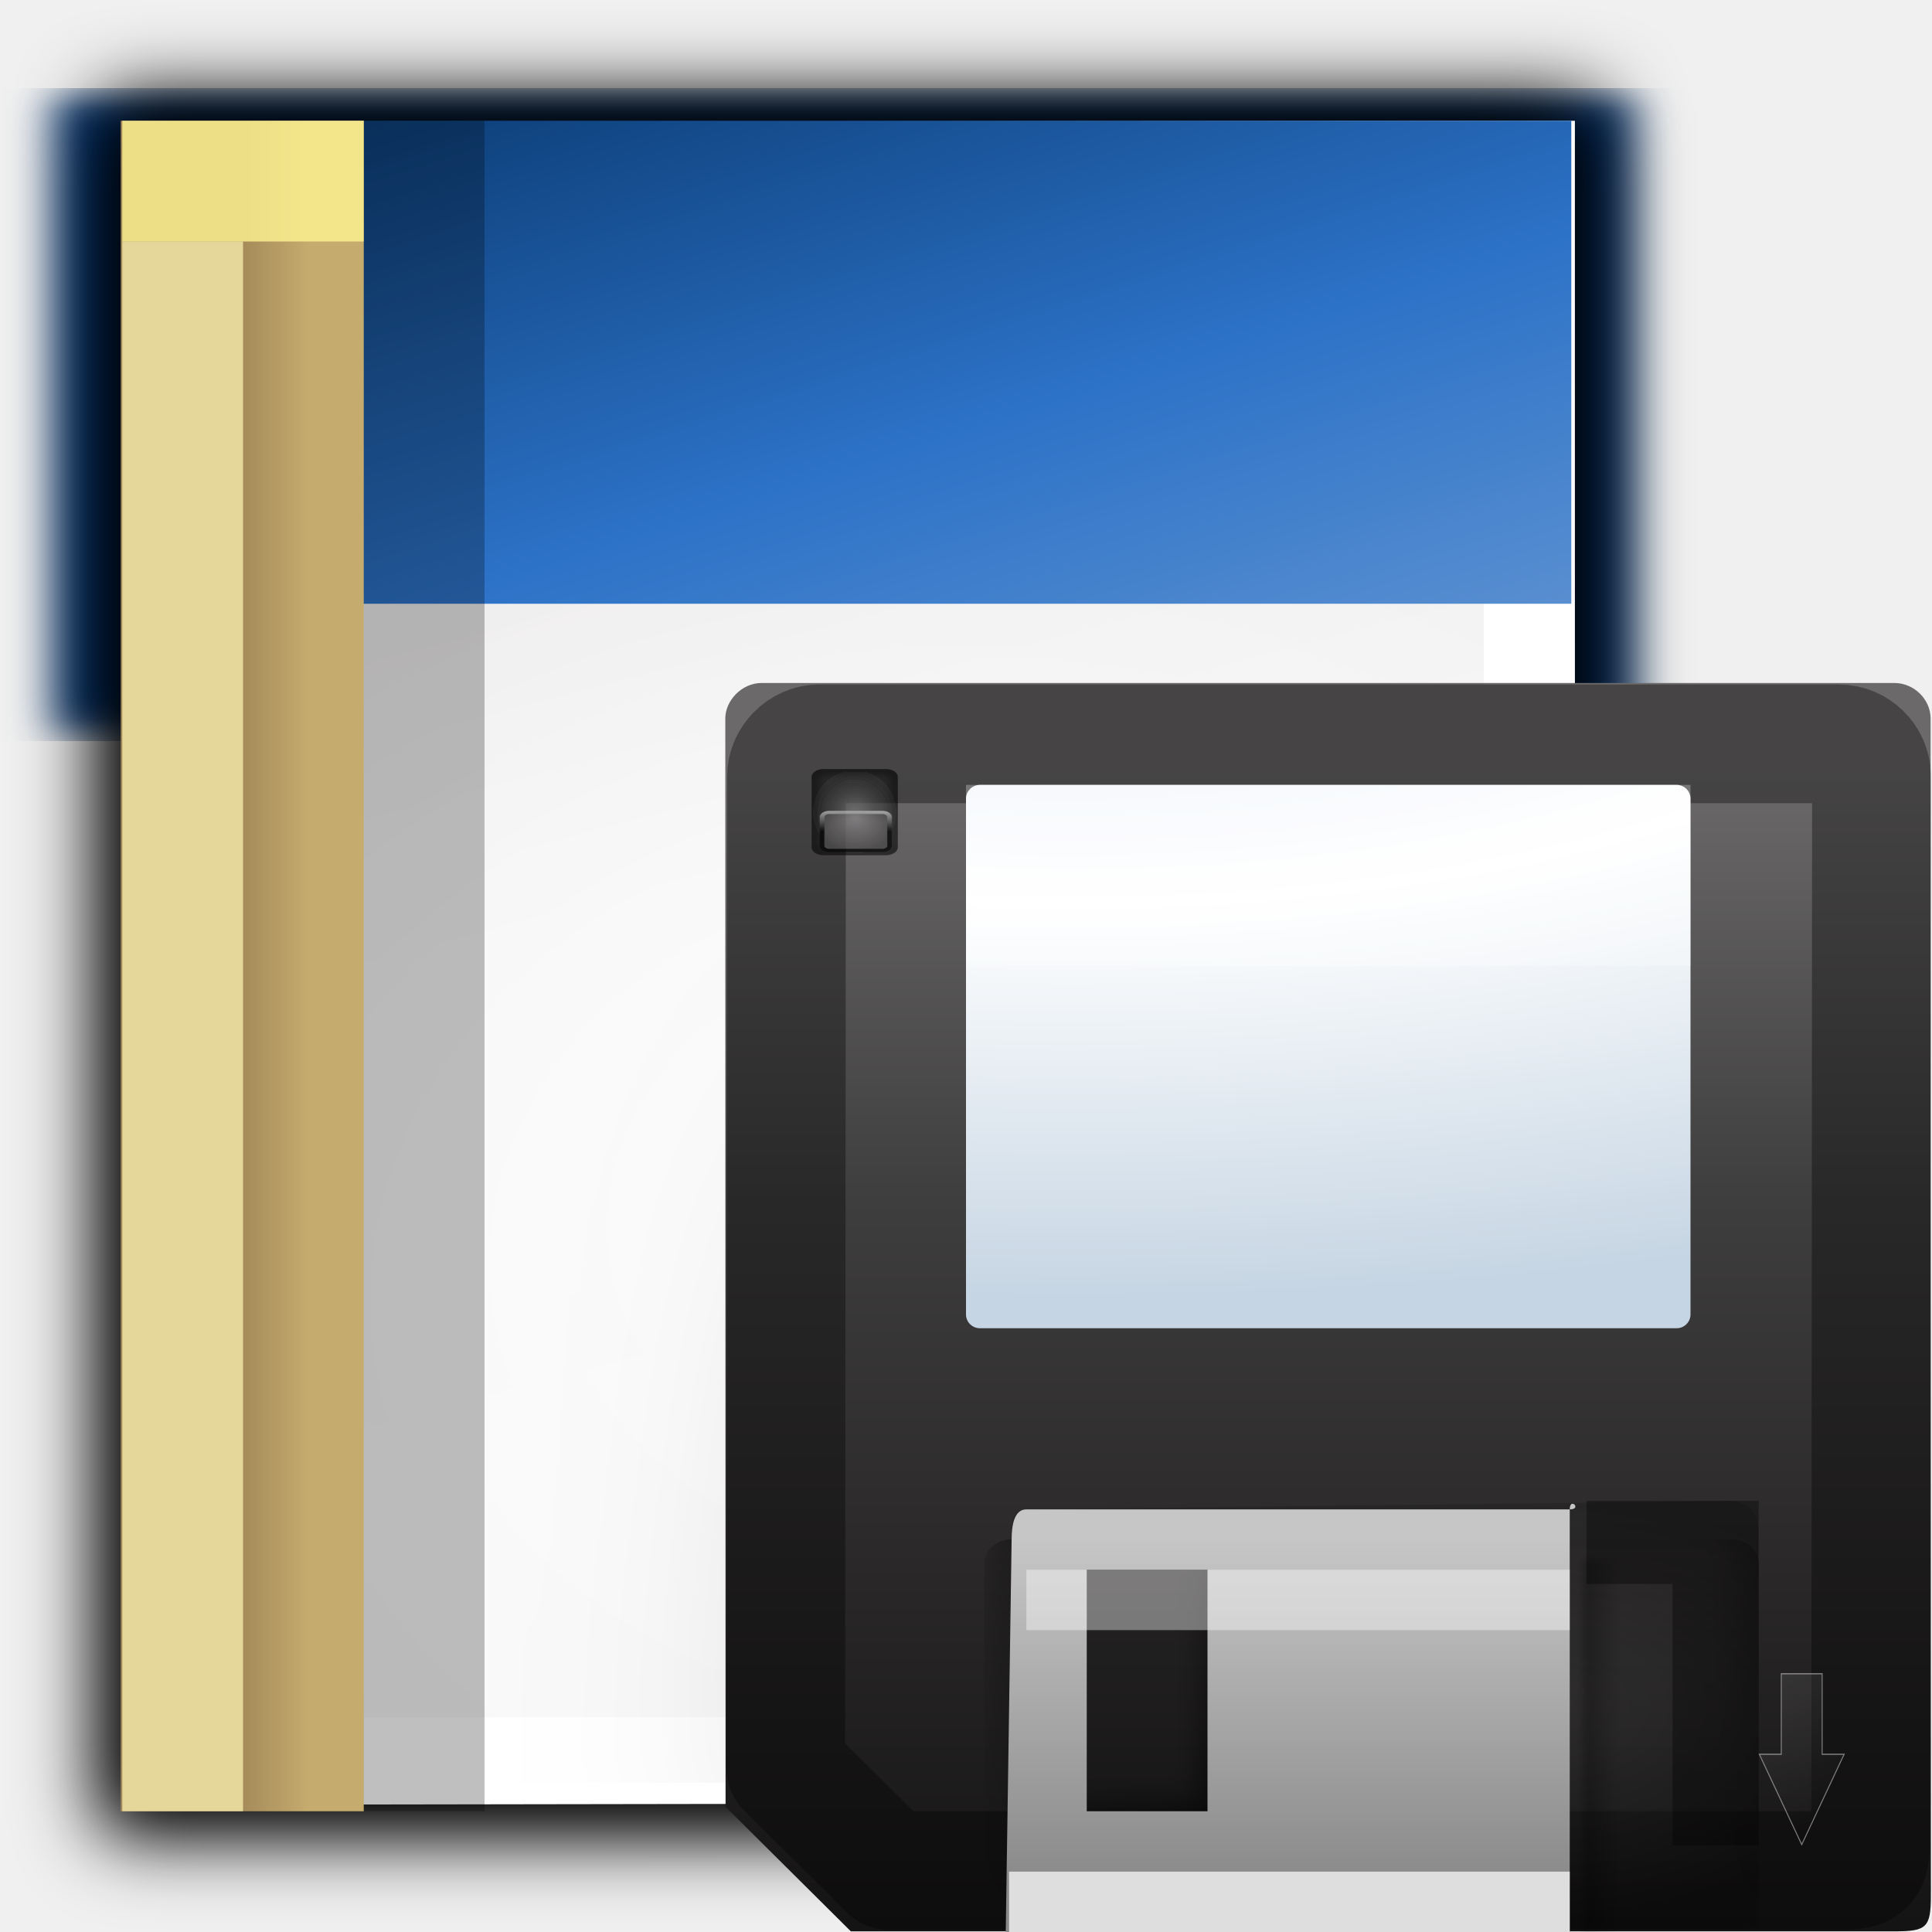
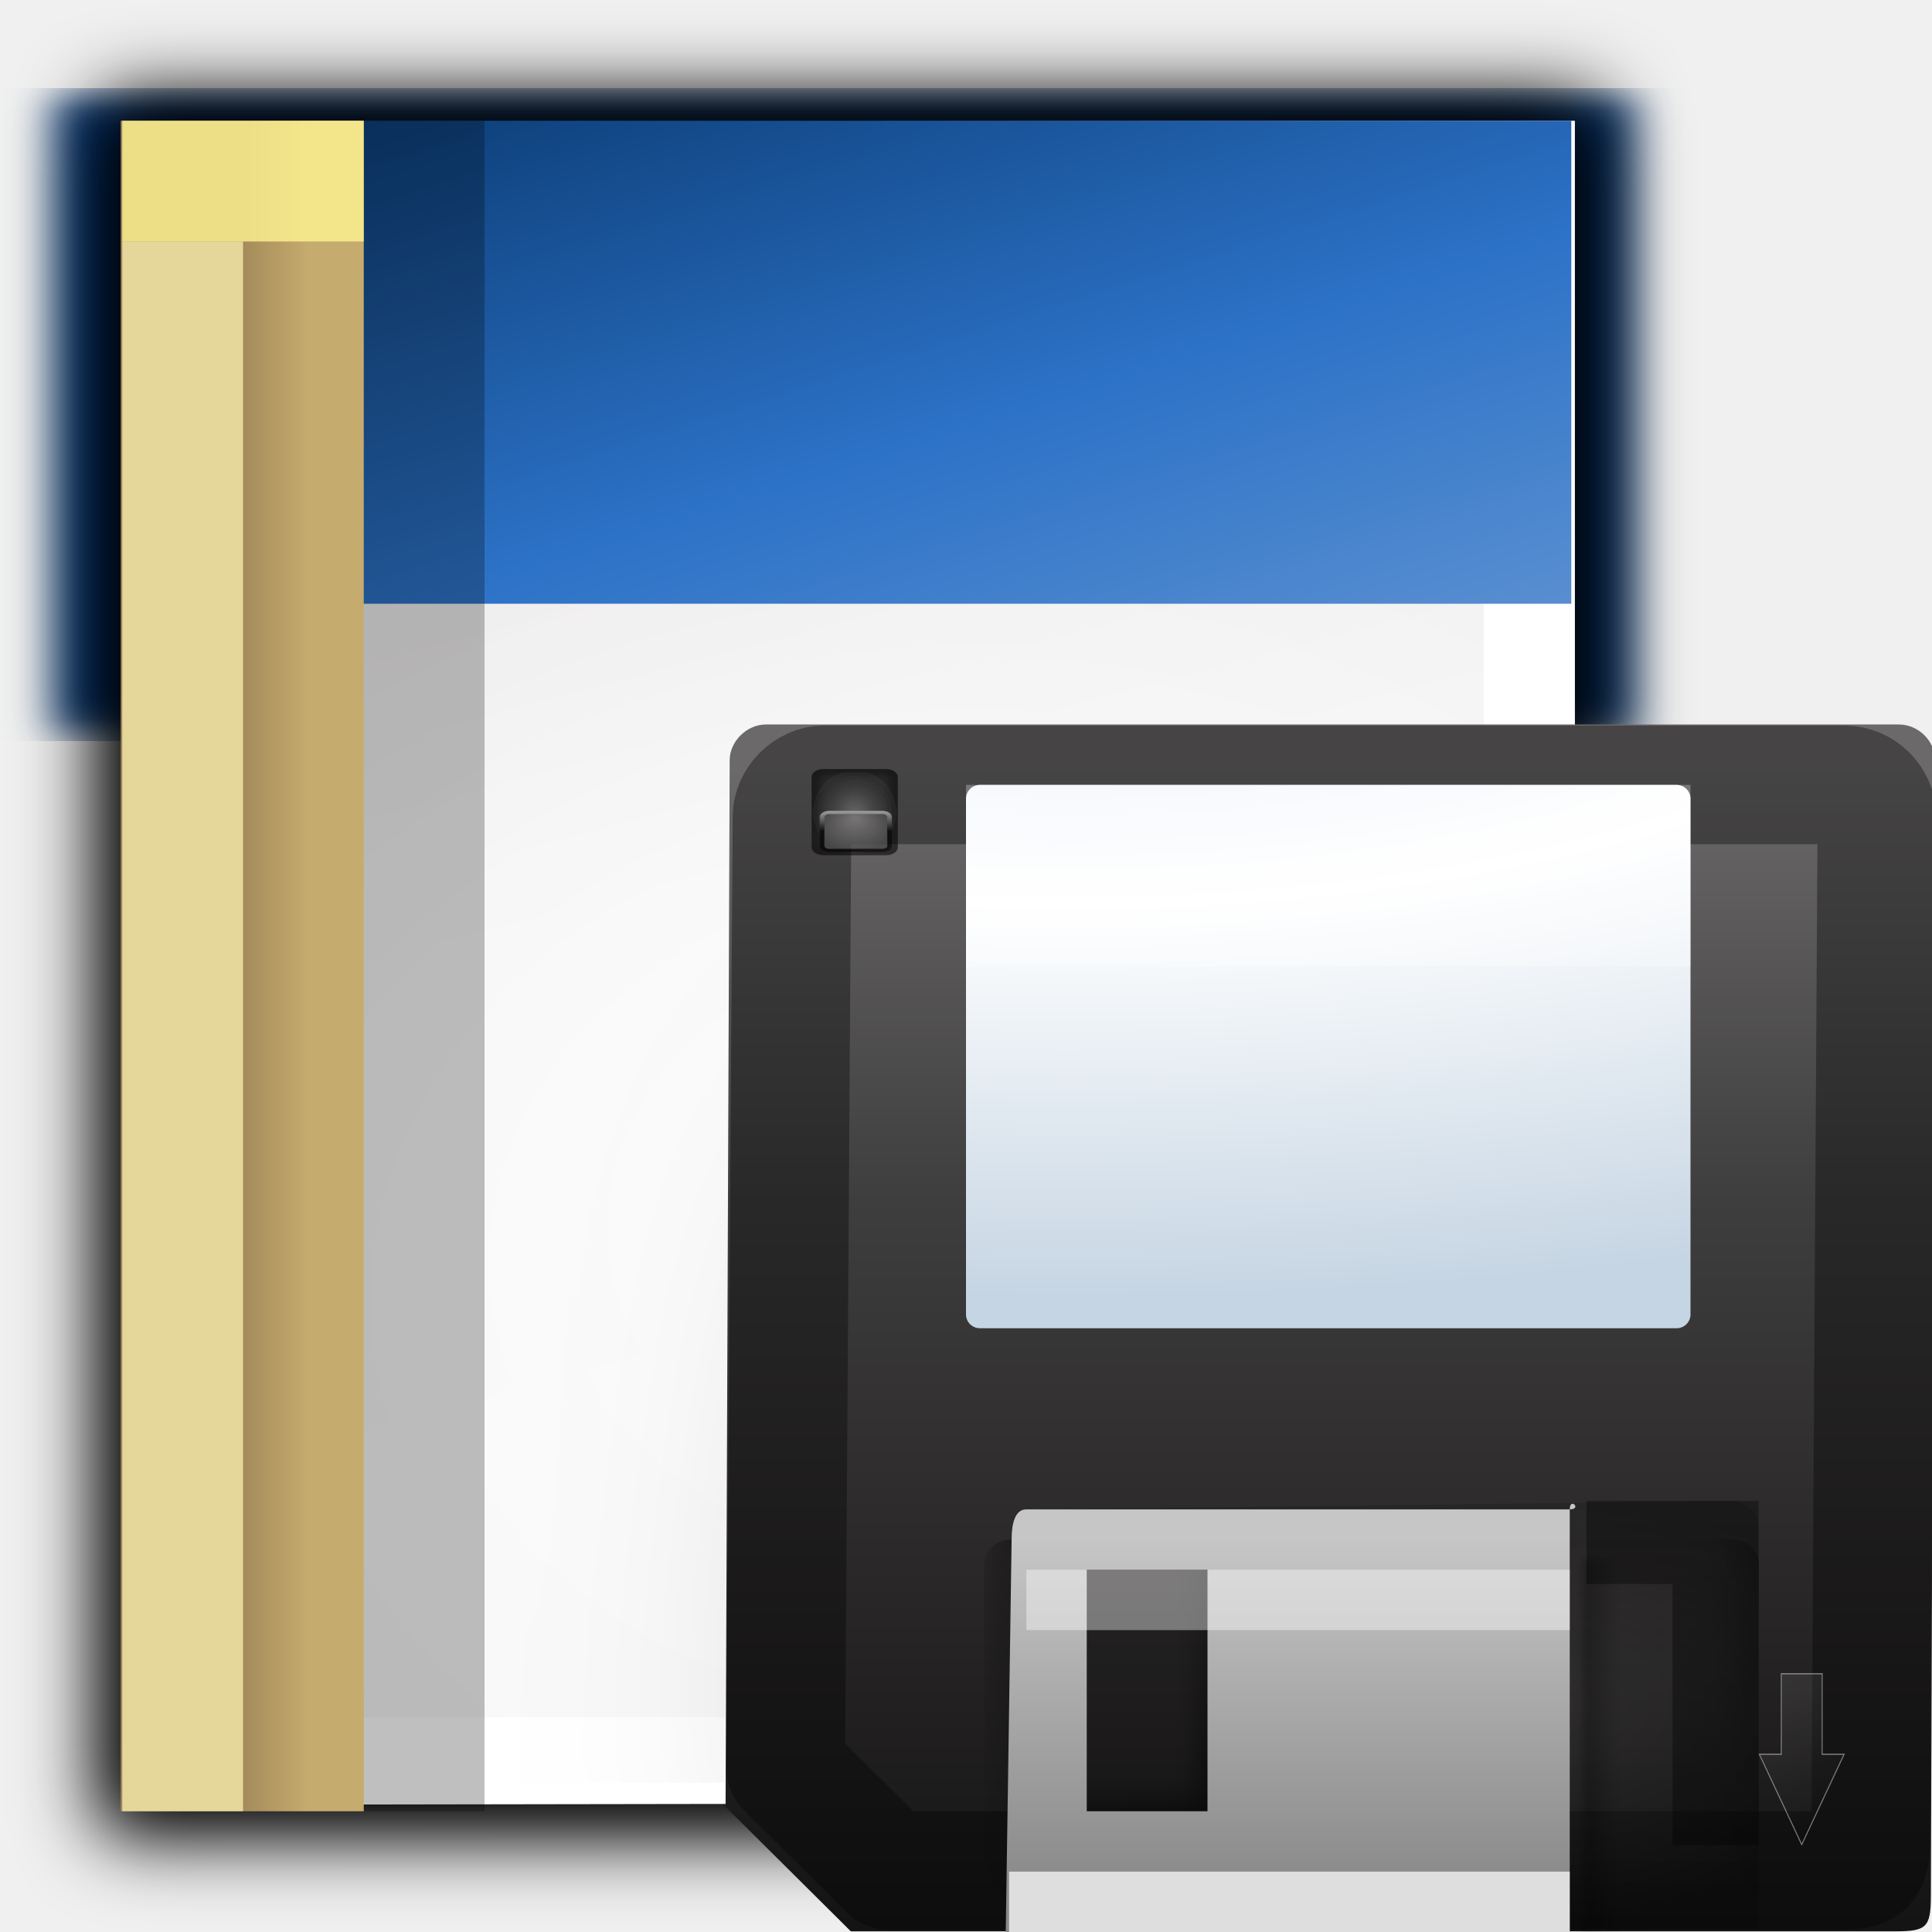
<svg xmlns="http://www.w3.org/2000/svg" xmlns:xlink="http://www.w3.org/1999/xlink" id="svg2" width="128" height="128" version="1.0">
  <defs id="defs5">
    <linearGradient id="linearGradient28132">
      <stop style="stop-color:#000000;stop-opacity:1;" offset="0" id="stop28134" />
      <stop style="stop-color:#000000;stop-opacity:0;" offset="1" id="stop28136" />
    </linearGradient>
    <linearGradient id="linearGradient28077">
      <stop style="stop-color:#7a7a7a;stop-opacity:1;" offset="0" id="stop28079" />
      <stop style="stop-color:#000000;stop-opacity:0.491;" offset="1" id="stop28081" />
    </linearGradient>
    <linearGradient id="linearGradient28069">
      <stop style="stop-color:#868385;stop-opacity:1;" offset="0" id="stop28071" />
      <stop style="stop-color:#4a4949;stop-opacity:1" offset="1" id="stop28073" />
    </linearGradient>
    <linearGradient id="linearGradient28059">
      <stop style="stop-color:#ffffff;stop-opacity:1;" offset="0" id="stop28061" />
      <stop style="stop-color:#000000;stop-opacity:1;" offset="1" id="stop28063" />
    </linearGradient>
    <linearGradient id="linearGradient28049">
      <stop style="stop-color:#000000;stop-opacity:1;" offset="0" id="stop28051" />
      <stop style="stop-color:#000000;stop-opacity:0;" offset="1" id="stop28053" />
    </linearGradient>
    <linearGradient id="linearGradient27983">
      <stop style="stop-color:#000000;stop-opacity:1;" offset="0" id="stop27985" />
      <stop style="stop-color:#000000;stop-opacity:0;" offset="1" id="stop27987" />
    </linearGradient>
    <linearGradient id="linearGradient17395">
      <stop style="stop-color:#ffffff;stop-opacity:1;" offset="0" id="stop17397" />
      <stop style="stop-color:#ffffff;stop-opacity:0.8;" offset="1" id="stop17399" />
    </linearGradient>
    <linearGradient id="linearGradient17383">
      <stop style="stop-color:#202020;stop-opacity:1;" offset="0" id="stop17385" />
      <stop style="stop-color:#202020;stop-opacity:0.764;" offset="1" id="stop17387" />
    </linearGradient>
    <linearGradient id="linearGradient3275">
      <stop style="stop-color:#000000;stop-opacity:1;" offset="0" id="stop3277" />
      <stop style="stop-color:#000000;stop-opacity:0;" offset="1" id="stop3279" />
    </linearGradient>
    <linearGradient id="linearGradient3215">
      <stop style="stop-color:#8a8a8a;stop-opacity:1;" offset="0" id="stop3217" />
      <stop style="stop-color:#c6c6c6;stop-opacity:1;" offset="1" id="stop3219" />
    </linearGradient>
    <linearGradient id="linearGradient3136">
      <stop style="stop-color:#ffffff;stop-opacity:1;" offset="0" id="stop3138" />
      <stop style="stop-color:#ffffff;stop-opacity:0;" offset="1" id="stop3140" />
    </linearGradient>
    <linearGradient id="linearGradient3706">
      <stop style="stop-color:#000000;stop-opacity:1;" offset="0" id="stop3708" />
      <stop style="stop-color:#000000;stop-opacity:0;" offset="1" id="stop3710" />
    </linearGradient>
    <linearGradient id="linearGradient3468">
      <stop style="stop-color:#ffffff;stop-opacity:1;" offset="0" id="stop3470" />
      <stop style="stop-color:#ffffff;stop-opacity:0;" offset="1" id="stop3472" />
    </linearGradient>
    <linearGradient id="linearGradient3111">
      <stop style="stop-color:#ffffff;stop-opacity:1;" offset="0" id="stop3113" />
      <stop id="stop3603" offset="0.5" style="stop-color:#ffffff;stop-opacity:0.698;" />
      <stop style="stop-color:#ffffff;stop-opacity:0;" offset="1" id="stop3115" />
    </linearGradient>
    <linearGradient id="linearGradient3077">
      <stop style="stop-color:#d0ced9;stop-opacity:1;" offset="0" id="stop3079" />
      <stop id="stop3087" offset="0.25" style="stop-color:#ecf1f9;stop-opacity:1;" />
      <stop id="stop3085" offset="0.5" style="stop-color:#ffffff;stop-opacity:1;" />
      <stop style="stop-color:#c6d5e3;stop-opacity:1;" offset="1" id="stop3081" />
    </linearGradient>
    <linearGradient id="linearGradient3317">
      <stop style="stop-color:#000000;stop-opacity:1;" offset="0" id="stop3319" />
      <stop style="stop-color:#000000;stop-opacity:0;" offset="1" id="stop3321" />
    </linearGradient>
    <linearGradient id="linearGradient3174">
      <stop style="stop-color:#141313;stop-opacity:1" offset="0" id="stop3176" />
      <stop id="stop3182" offset="0.335" style="stop-color:#2b292a;stop-opacity:1" />
      <stop style="stop-color:#3f3e3e;stop-opacity:1" offset="0.633" id="stop3214" />
      <stop style="stop-color:#6b696a;stop-opacity:1;" offset="1" id="stop3178" />
    </linearGradient>
    <linearGradient xlink:href="#linearGradient3174" id="linearGradient3250" gradientUnits="userSpaceOnUse" gradientTransform="matrix(2.559979,0,0,2.561833,317.2489,-4847.794)" x1="-97.743" y1="1937.988" x2="-97.743" y2="1895.421" />
    <clipPath clipPathUnits="userSpaceOnUse" id="clipPath3008">
      <rect style="opacity:0.266;fill:none;fill-opacity:1;stroke:#000000;stroke-width:0.4;stroke-linecap:round;stroke-linejoin:round;stroke-miterlimit:4;stroke-dasharray:none;stroke-dashoffset:4.15;stroke-opacity:1" id="rect3010" width="78.124" height="55.396" x="24.681" y="-68.245" rx="1.134" ry="1.134" />
    </clipPath>
    <radialGradient xlink:href="#linearGradient3077" id="radialGradient3083" cx="100.165" cy="37.469" fx="100.165" fy="37.469" r="38" gradientTransform="matrix(4.811083,7.5339956e-7,-3.1417064e-7,1.925715,-441.9037,-88.15465)" gradientUnits="userSpaceOnUse" />
    <clipPath clipPathUnits="userSpaceOnUse" id="clipPath3215">
      <path style="opacity:1;fill:url(#linearGradient3219);fill-opacity:1;stroke:none;stroke-width:0.5;stroke-linecap:round;stroke-linejoin:round;stroke-miterlimit:4;stroke-dasharray:none;stroke-dashoffset:1.088;stroke-opacity:1" d="M 11.375,-167.681 C 8.422,-167.681 8,-167.317 8,-164.338 L 8,-163.556 C 8,-166.536 8.422,-166.869 11.375,-166.869 L 116.625,-166.869 C 119.578,-166.869 120,-166.536 120,-163.556 L 120,-164.338 C 120,-167.317 119.578,-167.681 116.625,-167.681 L 11.375,-167.681 z" id="path3217" />
    </clipPath>
    <linearGradient xlink:href="#linearGradient3317" id="linearGradient3219" gradientUnits="userSpaceOnUse" gradientTransform="matrix(2.559979,0,0,2.58271,317.2489,-5063.043)" x1="-98.926" y1="1892.966" x2="-98.926" y2="1897.033" />
    <filter id="filter3659" x="-0.069" width="1.138" y="-0.12" height="1.241">
      <feGaussianBlur stdDeviation="1.923" id="feGaussianBlur3661" />
    </filter>
    <radialGradient xlink:href="#linearGradient3468" id="radialGradient3704" cx="84" cy="91.983" fx="84" fy="91.983" r="32" gradientTransform="matrix(1,0,0,0.6210279,0,37.87587)" gradientUnits="userSpaceOnUse" />
    <linearGradient xlink:href="#linearGradient3706" id="linearGradient3712" x1="47.609" y1="104.35" x2="47.609" y2="176.35" gradientUnits="userSpaceOnUse" />
    <linearGradient xlink:href="#linearGradient3136" id="linearGradient3142" x1="-37.195" y1="42.336" x2="-12.625" y2="106.798" gradientUnits="userSpaceOnUse" gradientTransform="translate(126.8)" />
    <filter id="filter3192">
      <feGaussianBlur stdDeviation="0.023" id="feGaussianBlur3194" />
    </filter>
    <clipPath clipPathUnits="userSpaceOnUse" id="clipPath3199">
      <path style="fill:#000000;fill-opacity:0.128;stroke:none;stroke-width:0.5;stroke-linecap:round;stroke-linejoin:round;stroke-miterlimit:4;stroke-dasharray:none;stroke-dashoffset:4.15;stroke-opacity:1" d="M 18.19,132.421 C 16.771,132.421 15.627,133.564 15.627,134.983 L 15.627,172.167 L 87.627,172.167 L 87.627,134.983 C 87.627,133.564 86.484,132.421 85.065,132.421 L 18.19,132.421 z" id="path3201" clip-path="none" />
    </clipPath>
    <linearGradient xlink:href="#linearGradient3215" id="linearGradient3221" x1="52" y1="112" x2="52" y2="80" gradientUnits="userSpaceOnUse" gradientTransform="matrix(1,0,0,0.9968924,0,-0.2252278)" />
    <filter id="filter3271" x="-0.124" width="1.248" y="-0.093" height="1.186">
      <feGaussianBlur stdDeviation="1.238" id="feGaussianBlur3273" />
    </filter>
    <linearGradient xlink:href="#linearGradient3275" id="linearGradient3281" x1="68" y1="120" x2="36" y2="84" gradientUnits="userSpaceOnUse" />
    <clipPath clipPathUnits="userSpaceOnUse" id="clipPath25065">
      <path id="path25067" d="M -283.362,66.004 C -284.54,66.004 -285.487,66.952 -285.487,68.129 L -285.487,105.948 L -230.081,105.948 L -230.081,68.129 C -230.081,66.952 -231.029,66.004 -232.206,66.004 L -283.362,66.004 z M -277.144,69.348 L -263.019,69.348 C -262.499,69.348 -262.081,69.765 -262.081,70.285 L -262.081,96.41 C -262.081,96.93 -262.499,97.348 -263.019,97.348 L -277.144,97.348 C -277.663,97.348 -278.081,96.93 -278.081,96.41 L -278.081,70.285 C -278.081,69.765 -277.663,69.348 -277.144,69.348 z" style="opacity:1;fill:url(#linearGradient25069);fill-opacity:1;stroke:none;stroke-width:0.1;stroke-linecap:round;stroke-linejoin:round;stroke-miterlimit:4;stroke-dasharray:none;stroke-dashoffset:4.15;stroke-opacity:1" />
    </clipPath>
    <linearGradient xlink:href="#linearGradient3215" id="linearGradient25069" gradientUnits="userSpaceOnUse" gradientTransform="translate(-318.0812,-14.6525)" x1="52" y1="112" x2="52" y2="80" />
    <linearGradient xlink:href="#linearGradient17383" id="linearGradient25127" gradientUnits="userSpaceOnUse" gradientTransform="matrix(0.1674014,0,0,0.1674014,-177.2343,45.44115)" x1="-303.887" y1="63.209" x2="-188.193" y2="63.209" />
    <linearGradient xlink:href="#linearGradient27983" id="linearGradient27989" x1="86.694" y1="100.832" x2="90.052" y2="100.832" gradientUnits="userSpaceOnUse" gradientTransform="translate(1)" />
    <filter id="filter28003" x="-0.255" width="1.51" y="-0.023" height="1.045">
      <feGaussianBlur stdDeviation="0.357" id="feGaussianBlur28005" />
    </filter>
    <filter id="filter28031" x="-0.147" width="1.293" y="-0.102" height="1.203">
      <feGaussianBlur stdDeviation="0.55" id="feGaussianBlur28033" />
    </filter>
    <clipPath clipPathUnits="userSpaceOnUse" id="clipPath28041">
      <rect style="opacity:0.184;fill:#000000;fill-opacity:1;stroke:none;stroke-width:0.1;stroke-linecap:round;stroke-linejoin:round;stroke-miterlimit:4;stroke-dasharray:none;stroke-dashoffset:4.15;stroke-opacity:1" id="rect28043" width="8" height="12" x="12" y="12" rx="1.079" ry="1.079" />
    </clipPath>
    <clipPath clipPathUnits="userSpaceOnUse" id="clipPath28045">
      <rect style="opacity:0.184;fill:#000000;fill-opacity:1;stroke:none;stroke-width:0.1;stroke-linecap:round;stroke-linejoin:round;stroke-miterlimit:4;stroke-dasharray:none;stroke-dashoffset:4.15;stroke-opacity:1" id="rect28047" width="8" height="12" x="12" y="12" rx="1.079" ry="1.079" />
    </clipPath>
    <filter id="filter28101">
      <feGaussianBlur stdDeviation="0.042" id="feGaussianBlur28103" />
    </filter>
    <radialGradient xlink:href="#linearGradient28077" id="radialGradient28110" gradientUnits="userSpaceOnUse" gradientTransform="matrix(1,0,0,1.5,0,-9)" cx="16" cy="18" fx="16" fy="18" r="4" />
    <linearGradient xlink:href="#linearGradient28049" id="linearGradient28112" gradientUnits="userSpaceOnUse" x1="16" y1="1.595" x2="16" y2="18.755" />
    <radialGradient xlink:href="#linearGradient28069" id="radialGradient28114" gradientUnits="userSpaceOnUse" gradientTransform="matrix(1.106288,0,0,1.106288,0.547091,-2.299433)" cx="14" cy="19.7" fx="14" fy="18.836" r="2.15" />
    <linearGradient xlink:href="#linearGradient28059" id="linearGradient28116" gradientUnits="userSpaceOnUse" gradientTransform="matrix(1.106288,0,0,1.106288,0.547091,-2.299433)" x1="11.918" y1="17.561" x2="11.918" y2="20.038" />
    <linearGradient xlink:href="#linearGradient28132" id="linearGradient28138" x1="60.25" y1="122.007" x2="60.25" y2="118.5" gradientUnits="userSpaceOnUse" gradientTransform="matrix(1,0,0,1.010354,0,-1.312878)" />
-     <filter style="color-interpolation-filters:sRGB" id="filter16480">
-       <feGaussianBlur stdDeviation="1.484" id="feGaussianBlur16482" />
-     </filter>
-     <filter id="filter4123">
-       <feGaussianBlur stdDeviation="2.028" id="feGaussianBlur4125" />
-     </filter>
-     <filter id="filter3822">
-       <feGaussianBlur stdDeviation="2.715" id="feGaussianBlur3824" />
-     </filter>
-     <linearGradient xlink:href="#linearGradient4518-3" id="linearGradient4524-4" x1="47.236" y1="22.15" x2="72" y2="116.401" gradientUnits="userSpaceOnUse" gradientTransform="matrix(0.9417302,0,0,0.9414868,3.516276,3.145731)" />
    <linearGradient id="linearGradient4518-3">
      <stop style="stop-color:#eeecec;stop-opacity:1" offset="0" id="stop4520-1" />
      <stop id="stop5969-4" offset="0.4" style="stop-color:#f4f4f4;stop-opacity:1" />
      <stop style="stop-color:#f6f5f5;stop-opacity:1" offset="1" id="stop4522-9" />
    </linearGradient>
-     <radialGradient xlink:href="#linearGradient3136" id="radialGradient5988-0" cx="68.139" cy="89.42" fx="67.932" fy="72.691" r="47.5" gradientTransform="matrix(1.586072,-0.07936281,0.06485072,1.295377,-41.8723,-14.42546)" gradientUnits="userSpaceOnUse" />
    <clipPath clipPathUnits="userSpaceOnUse" id="clipPath6093-7">
      <path id="path6095-4" d="m 17,8 0.783,110 h 57.5 c 1.675,0 3.119,0.181 4.9,-1.6 8.798,-8.798 21.481,-23.383 28.74,-30.707 2.441,-2.463 2.801,-4.471 2.801,-6.724 L 110,8 Z" style="fill:#ffffff;fill-opacity:1" />
    </clipPath>
-     <filter style="color-interpolation-filters:sRGB" id="filter6171-8" x="-0.479" width="1.957" y="-0.513" height="2.026">
-       <feGaussianBlur stdDeviation="10.141" id="feGaussianBlur6173-8" />
-     </filter>
    <clipPath clipPathUnits="userSpaceOnUse" id="clipPath1292">
      <path id="path1290" d="m 17,8 0.783,110 h 57.5 c 1.675,0 3.119,0.181 4.9,-1.6 8.798,-8.798 21.481,-23.383 28.74,-30.707 2.441,-2.463 2.801,-4.471 2.801,-6.724 L 110,8 Z" style="fill:#ffffff;fill-opacity:1" />
    </clipPath>
-     <filter id="filter3827" x="-0.085" width="1.169" y="-0.105" height="1.21">
-       <feGaussianBlur stdDeviation="2.173" id="feGaussianBlur3829" />
-     </filter>
-     <linearGradient xlink:href="#linearGradient3897-7" id="linearGradient3895-3" gradientUnits="userSpaceOnUse" gradientTransform="matrix(1.334471,0,0,1.36405,-37.23865,-42.99825)" x1="82.157" y1="90.382" x2="94.221" y2="102.184" />
    <linearGradient id="linearGradient3897-7">
      <stop style="stop-color:#fcfcfc;stop-opacity:1" offset="0" id="stop3899-4" />
      <stop id="stop3901-5" offset="0.523" style="stop-color:#f8f8f8;stop-opacity:1" />
      <stop style="stop-color:#f0efef;stop-opacity:1;" offset="0.723" id="stop3903-2" />
      <stop style="stop-color:#e3e1e1;stop-opacity:1;" offset="0.89" id="stop3905-5" />
      <stop style="stop-color:#cecbcb;stop-opacity:1" offset="1" id="stop3907-4" />
    </linearGradient>
-     <radialGradient xlink:href="#linearGradient3136" id="radialGradient3919-5" cx="90.75" cy="110.253" fx="90.75" fy="110.253" r="18.75" gradientTransform="matrix(1.306735,0,0,1.306735,-27.83617,-33.81844)" gradientUnits="userSpaceOnUse" />
    <clipPath clipPathUnits="userSpaceOnUse" id="clipPath3889-6">
      <path id="path3891-5" d="m 112,82.503 c 0,4.465 -2.797,6.41 -5.28,8.094 -5.109,3.465 -14.939,3.325 -20.72,3.406 -0.081,5.781 0.166,15.505 -3.299,20.613 -1.684,2.482 -5.291,5.387 -8.201,5.387 2.318,0 4.743,-1.335 7.584,-4.085 9.142,-8.849 17.367,-16.135 25.673,-25.298 C 109.676,88.504 112,86.979 112,82.503 Z" style="fill:url(#linearGradient3893);fill-opacity:1;stroke:none" />
    </clipPath>
-     <filter style="color-interpolation-filters:sRGB" id="filter3909-6">
-       <feGaussianBlur stdDeviation="0.43" id="feGaussianBlur3911-9" />
-     </filter>
-     <linearGradient xlink:href="#XMLID_11_" id="linearGradient5371" gradientUnits="userSpaceOnUse" gradientTransform="matrix(0.287967,0,0,0.4799443,-0.5996064,38.07884)" x1="236.897" y1="77.835" x2="201.327" y2="-106.943" />
    <linearGradient gradientTransform="matrix(-3.47262,0,0,-3.472625,1191.858,127.9553)" y2="2.35" x2="141.018" y1="50" x1="188.668" gradientUnits="userSpaceOnUse" id="XMLID_11_">
      <stop id="stop10725" style="stop-color:#7fa7d9;stop-opacity:1;" offset="0" />
      <stop id="stop10727" style="stop-color:#2c72c7;stop-opacity:1;" offset="0.5" />
      <stop id="stop10729" style="stop-color:#002a59;stop-opacity:1;" offset="1" />
    </linearGradient>
-     <linearGradient y2="30" x2="126" y1="35.962" x1="126" gradientTransform="matrix(-5.8654441e-8,0.9999999,-1.341857,-4.371139e-8,72.25571,-62.0005)" gradientUnits="userSpaceOnUse" id="linearGradient3174-3" xlink:href="#linearGradient6060-8-8" />
    <linearGradient id="linearGradient6060-8-8" gradientUnits="userSpaceOnUse" x1="126" y1="41.999" x2="126" y2="30" gradientTransform="rotate(90,56.00025,-14.00025)">
      <stop offset="0" style="stop-color:#A58B5A" id="stop6064-7-7" />
      <stop offset="0.544" style="stop-color:#C5AB6D" id="stop6066-1-0" />
    </linearGradient>
+     <filter id="e">
+       <feGaussianBlur stdDeviation="1.039" id="feGaussianBlur2886" />
+     </filter>
+     <filter id="f">
+       <feGaussianBlur stdDeviation=".501" id="feGaussianBlur2889" />
+     </filter>
+     <filter id="filter1071">
+       <feGaussianBlur stdDeviation="1.039" id="feGaussianBlur1069" />
+     </filter>
+     <radialGradient id="d" cx="102" cy="112.305" gradientUnits="userSpaceOnUse" r="139.559">
+       <stop offset="0" stop-color="#00537d" id="stop2867" />
+       <stop offset=".015" stop-color="#186389" id="stop2869" />
+       <stop offset=".056" stop-color="#558ca8" id="stop2871" />
+       <stop offset=".096" stop-color="#89afc3" id="stop2873" />
+       <stop offset=".136" stop-color="#b3ccd8" id="stop2875" />
+       <stop offset=".174" stop-color="#d4e2e9" id="stop2877" />
+       <stop offset=".21" stop-color="#ecf2f5" id="stop2879" />
+       <stop offset=".243" stop-color="#fafcfd" id="stop2881" />
+       <stop offset=".272" stop-color="#fff" id="stop2883" />
+     </radialGradient>
+     <radialGradient id="c" cx="102" cy="112.305" gradientTransform="matrix(0.9787234,0,0,0.9818182,1.361705,1.163636)" gradientUnits="userSpaceOnUse" r="139.559">
+       <stop offset="0" stop-color="#535557" id="stop2850" />
+       <stop offset=".114" stop-color="#898a8c" id="stop2852" />
+       <stop offset=".203" stop-color="#ececec" id="stop2854" />
+       <stop offset=".236" stop-color="#fafafa" id="stop2856" />
+       <stop offset=".272" stop-color="#fff" id="stop2858" />
+       <stop offset=".531" stop-color="#fafafa" id="stop2860" />
+       <stop offset=".845" stop-color="#ebecec" id="stop2862" />
+       <stop offset="1" stop-color="#e1e2e3" id="stop2864" />
+     </radialGradient>
+     <clipPath clipPathUnits="userSpaceOnUse" id="clipPath2434-3">
+       <path style="opacity:1;fill:#9c0f56;fill-opacity:1;stroke:none;stroke-width:0.33;stroke-linecap:round;stroke-linejoin:round;stroke-miterlimit:4;stroke-dasharray:none;stroke-dashoffset:0;stroke-opacity:1" d="M 4.233,270.542 H 25.391 v 18.098 l -6.205,6.032 H 4.233 Z" id="path2436-6" />
+     </clipPath>
+     <clipPath clipPathUnits="userSpaceOnUse" id="clipPath13397-3-7">
+       <rect y="28" x="16" height="76" width="96" id="rect13399-5-5" style="opacity:1;fill:#85026c;fill-opacity:1;stroke:none;stroke-width:1.248;stroke-linecap:round;stroke-linejoin:round;stroke-miterlimit:4;stroke-dasharray:none;stroke-dashoffset:0;stroke-opacity:1" />
+     </clipPath>
+     <clipPath clipPathUnits="userSpaceOnUse" id="clipPath1542-6-3">
+       <rect style="opacity:1;fill:#d32f2f;fill-opacity:1;fill-rule:nonzero;stroke:none;stroke-width:0.794;stroke-linecap:round;stroke-linejoin:miter;stroke-miterlimit:4;stroke-dasharray:none;stroke-dashoffset:0;stroke-opacity:1;paint-order:fill markers stroke" id="rect1544-2-5" width="335.06" height="243.399" x="388.303" y="-28.762" rx="0" ry="0" />
+     </clipPath>
+     <filter id="i" height="1.247" width="1.247" x="-0.124" y="-0.124">
+       <feGaussianBlur stdDeviation="1.772" id="feGaussianBlur2898" />
+     </filter>
+     <filter id="h">
+       <feGaussianBlur stdDeviation=".906" id="feGaussianBlur2895" />
+     </filter>
+     <linearGradient id="a" gradientUnits="userSpaceOnUse" x1="85.22" x2="61.336" y1="93.22" y2="69.336">
+       <stop offset="0" id="stop2826" />
+       <stop offset="1" stop-color="#393b38" id="stop2828" />
+     </linearGradient>
+     <filter id="g">
+       <feGaussianBlur stdDeviation=".49" id="feGaussianBlur2892" />
+     </filter>
+     <linearGradient id="b" gradientUnits="userSpaceOnUse" x1="96" x2="88" y1="104" y2="96">
+       <stop offset="0" stop-color="#888a85" id="stop2831" />
+       <stop offset=".007" stop-color="#8c8e89" id="stop2833" />
+       <stop offset=".067" stop-color="#abaca9" id="stop2835" />
+       <stop offset=".135" stop-color="#c5c6c4" id="stop2837" />
+       <stop offset=".211" stop-color="#dbdbda" id="stop2839" />
+       <stop offset=".301" stop-color="#ebebeb" id="stop2841" />
+       <stop offset=".412" stop-color="#f7f7f6" id="stop2843" />
+       <stop offset=".568" stop-color="#fdfdfd" id="stop2845" />
+       <stop offset="1" stop-color="#fff" id="stop2847" />
+     </linearGradient>
+     <filter style="color-interpolation-filters:sRGB" id="filter16480">
+       <feGaussianBlur stdDeviation="1.484" id="feGaussianBlur16482" />
+     </filter>
+     <filter id="filter4123">
+       <feGaussianBlur stdDeviation="2.028" id="feGaussianBlur4125" />
+     </filter>
+     <filter id="filter3822">
+       <feGaussianBlur stdDeviation="2.715" id="feGaussianBlur3824" />
+     </filter>
+     <linearGradient xlink:href="#linearGradient4518-3" id="linearGradient4524-4" x1="47.236" y1="22.15" x2="72" y2="116.401" gradientUnits="userSpaceOnUse" gradientTransform="matrix(0.9417302,0,0,0.9414868,3.516276,3.145731)" />
+     <radialGradient xlink:href="#linearGradient3136" id="radialGradient5988-0" cx="68.139" cy="89.42" fx="67.932" fy="72.691" r="47.5" gradientTransform="matrix(1.586072,-0.07936281,0.06485072,1.295377,-41.8723,-14.42546)" gradientUnits="userSpaceOnUse" />
+     <clipPath clipPathUnits="userSpaceOnUse" id="clipPath6093-7-5">
+       <path id="path6095-4-6" d="m 17,8 0.783,110 h 57.5 c 1.675,0 3.119,0.181 4.9,-1.6 8.798,-8.798 21.481,-23.383 28.74,-30.707 2.441,-2.463 2.801,-4.471 2.801,-6.724 L 110,8 Z" style="fill:#ffffff;fill-opacity:1" />
+     </clipPath>
+     <filter style="color-interpolation-filters:sRGB" id="filter6171-8" x="-0.479" width="1.957" y="-0.513" height="2.026">
+       <feGaussianBlur stdDeviation="10.141" id="feGaussianBlur6173-8" />
+     </filter>
+     <clipPath clipPathUnits="userSpaceOnUse" id="clipPath1020">
+       <path id="path1018" d="m 17,8 0.783,110 h 57.5 c 1.675,0 3.119,0.181 4.9,-1.6 8.798,-8.798 21.481,-23.383 28.74,-30.707 2.441,-2.463 2.801,-4.471 2.801,-6.724 L 110,8 Z" style="fill:#ffffff;fill-opacity:1" />
+     </clipPath>
+     <filter id="filter3827" x="-0.085" width="1.169" y="-0.105" height="1.21">
+       <feGaussianBlur stdDeviation="2.173" id="feGaussianBlur3829" />
+     </filter>
+     <linearGradient xlink:href="#linearGradient3897-7" id="linearGradient3895-3" gradientUnits="userSpaceOnUse" gradientTransform="matrix(1.334471,0,0,1.36405,-37.23865,-42.99825)" x1="82.157" y1="90.382" x2="94.221" y2="102.184" />
+     <radialGradient xlink:href="#linearGradient3136" id="radialGradient3919-5" cx="90.75" cy="110.253" fx="90.75" fy="110.253" r="18.75" gradientTransform="matrix(1.306735,0,0,1.306735,-27.83617,-33.81844)" gradientUnits="userSpaceOnUse" />
+     <clipPath clipPathUnits="userSpaceOnUse" id="clipPath3889-6-0">
+       <path id="path3891-5-9" d="m 112,82.503 c 0,4.465 -2.797,6.41 -5.28,8.094 -5.109,3.465 -14.939,3.325 -20.72,3.406 -0.081,5.781 0.166,15.505 -3.299,20.613 -1.684,2.482 -5.291,5.387 -8.201,5.387 2.318,0 4.743,-1.335 7.584,-4.085 9.142,-8.849 17.367,-16.135 25.673,-25.298 C 109.676,88.504 112,86.979 112,82.503 Z" style="fill:url(#linearGradient3893);fill-opacity:1;stroke:none" />
+     </clipPath>
+     <filter style="color-interpolation-filters:sRGB" id="filter3909-6">
+       <feGaussianBlur stdDeviation="0.43" id="feGaussianBlur3911-9" />
+     </filter>
+     <linearGradient xlink:href="#XMLID_11_" id="linearGradient5371" gradientUnits="userSpaceOnUse" gradientTransform="matrix(0.287967,0,0,0.4799443,-0.5996064,38.07884)" x1="236.897" y1="77.835" x2="201.327" y2="-106.943" />
+     <linearGradient y2="30" x2="126" y1="35.962" x1="126" gradientTransform="matrix(-5.8654441e-8,0.9999999,-1.341857,-4.371139e-8,72.25571,-62.0005)" gradientUnits="userSpaceOnUse" id="linearGradient3174-3" xlink:href="#linearGradient6060-8-8" />
  </defs>
-   <g transform="translate(-7.897713)" id="g1261">
+   <g transform="translate(-7.897713,3.0497714e-6)" id="g1261">
    <rect style="fill:#00316e;fill-opacity:1;stroke:#00316e;stroke-width:8;stroke-miterlimit:4;stroke-dasharray:none;stroke-opacity:1;filter:url(#filter16480)" id="rect11167" width="96.437" height="36" x="15.563" y="9.48" />
    <path style="fill:#ffffff;fill-opacity:0.757;fill-rule:nonzero;stroke:none" d="M 90.352,2.384 V -0.858 Z" id="path2408" />
    <rect y="0" x="0" height="128" width="128" id="rect3854" style="opacity:0.01;fill:#000000;fill-opacity:0.004;stroke:none" />
    <path transform="matrix(0.9417302,0,0,0.9414868,3.516275,3.145729)" id="path5990" d="M 13.333,5.336 V 123.667 L 63.188,123.6 c 2.116,-0.003 4.529,-1.772 7,-4.25 0.712,-0.714 1.441,-1.394 2.156,-2.094 0.416,-0.406 0.832,-0.814 1.25,-1.219 7.774,-7.41 26.983,-25.123 34.219,-33.1 0.421,-0.421 0.812,-0.811 1.156,-1.188 1.464,-1.498 2.762,-2.838 2.994,-5.862 L 112,75.156 111.997,5.336 Z" style="opacity:0.456;fill:#000000;fill-opacity:1;filter:url(#filter4123)" />
    <path id="path3314" d="m 12.969,3.438 c -1.48e-4,0.01 -1.48e-4,0.021 0,0.031 -0.921,0.195 -1.534,0.933 -1.531,1.875 v 118.737 c -1.48e-4,0.01 -1.48e-4,0.021 0,0.031 0.019,1.072 0.803,1.856 1.875,1.875 0.01,1.5e-4 0.021,1.5e-4 0.031,0 h 52.529 c 1.658,0 4.07,0.247 7.156,-1.844 0.096,-0.069 0.181,-0.154 0.25,-0.25 -0.056,0.05 -0.118,0.229 0.062,-0.062 0.055,-0.047 0.107,-0.09 0.188,-0.156 0.22,-0.18 0.517,-0.386 0.781,-0.594 0.264,-0.208 0.493,-0.395 0.656,-0.531 0.041,-0.034 0.078,-0.049 0.125,-0.094 0.024,-0.022 0.045,-0.069 0.094,-0.125 0.024,-0.028 0.075,-0.046 0.125,-0.125 0.012,-0.018 0.013,-0.057 0.031,-0.094 9.793,-9.351 27.457,-28.634 38.5,-39.812 1.711,-1.711 3.781,-3.906 3.781,-8.562 V 5.344 c 1.5e-4,-0.01 1.5e-4,-0.021 0,-0.031 -0.019,-1.072 -0.803,-1.856 -1.875,-1.875 -0.01,-1.484e-4 -0.021,-1.484e-4 -0.031,0 H 13.437 c -0.033,-0.003 -0.061,0.001 -0.094,0 -0.088,-0.004 -0.162,-0.008 -0.25,0 -0.042,-0.002 -0.083,-0.002 -0.125,0 z" style="fill:#000000;fill-opacity:1;filter:url(#filter3822)" transform="matrix(0.9417302,0,0,0.9414868,3.516275,3.145729)" />
    <path id="path34" d="M 16.072,8.077 V 119.576 l 49.708,-0.077 c 1.578,0 3.686,-0.537 6.592,-3.421 8.353,-8.292 30.207,-29.952 37.043,-36.912 2.298,-2.34 2.826,-4.249 2.826,-6.39 L 112.238,8 Z" style="fill:#ffffff;fill-opacity:1" />
    <path id="path3967" d="m 22.331,13.865 c -0.32,0 -0.471,0.221 -0.471,0.471 v 98.041 c 0,0.773 0.64,1.413 1.413,1.412 l 38.775,-0.029 c 0.05,-4e-5 0.763,0.022 1.413,0.029 1.674,-0.038 2.949,-0.71 4.102,-1.5 0.991,-0.274 27.991,-26.656 36.581,-35.308 1.283,-1.292 2.058,-3.717 2.058,-4.609 V 14.335 c 0,-0.304 -0.154,-0.471 -0.471,-0.471 z" style="fill:url(#linearGradient4524-4);fill-opacity:1" />
    <path style="opacity:0.847;fill:url(#radialGradient5988-0);fill-opacity:1" d="m 26.331,17.865 c -0.32,0 -0.471,0.221 -0.471,0.471 l -4,94.041 c -0.033,0.773 0.64,1.408 1.413,1.412 l 43.527,0.264 c 0.05,3e-4 3.083,-0.007 3.733,4e-5 6.16,-4.24 28.876,-26.117 37.3,-34.593 0.619,-0.694 0.431,-0.348 1.369,-1.513 V 14.335 c 0,-0.304 -0.154,-0.471 -0.471,-0.471 z" id="path5980" />
    <path id="path2197" d="" style="fill:#000000" />
-     <path transform="matrix(1.181325,0,0,1.20866,-24.26375,-24.51082)" id="path6153" d="m 116.124,78.972 c 0,4.465 -6.198,3.507 -8.68,5.19 -5.109,3.465 -20.175,2.225 -25.956,2.306 -0.081,5.781 -0.937,19.675 -0.937,25.825 0,2.978 -3.44,11.209 -6.351,11.209 -2.091,1.534 3.488,8.211 6.735,5.32 9.502,-8.461 35.132,-30.023 43.351,-39.263 2.04,-2.294 -3.181,-13.376 -8.162,-10.588 z" style="opacity:0.347;fill:#000000;fill-opacity:1;stroke:none;filter:url(#filter6171-8)" clip-path="url(#clipPath6093-7)" />
-     <path transform="matrix(1.286419,0,0,1.316187,-33.24659,-37.12833)" clip-path="url(#clipPath6093-7)" style="fill:#000000;fill-opacity:1;stroke:none;filter:url(#filter3827)" d="m 113.9,82.503 c 0,4.465 -10.44,5.304 -13.43,5.728 -6.395,0.906 -14.119,-0.157 -19.9,-0.076 -0.505,6.068 0.867,24.054 1.224,26.576 0.418,2.95 -3.884,8.072 -6.794,8.072 -2.091,1.534 3.488,11.211 6.735,8.32 C 91.237,122.662 127.734,100.922 135.953,91.681 137.993,89.387 118.881,79.715 113.9,82.503 Z" id="path6081" />
+     <path transform="matrix(1.181325,0,0,1.20866,-24.26375,-24.51082)" id="path6153" d="m 116.124,78.972 c 0,4.465 -6.198,3.507 -8.68,5.19 -5.109,3.465 -20.175,2.225 -25.956,2.306 -0.081,5.781 -0.937,19.675 -0.937,25.825 0,2.978 -3.44,11.209 -6.351,11.209 -2.091,1.534 3.488,8.211 6.735,5.32 9.502,-8.461 35.132,-30.023 43.351,-39.263 2.04,-2.294 -3.181,-13.376 -8.162,-10.588 z" style="opacity:0.347;fill:#000000;fill-opacity:1;stroke:none;filter:url(#filter6171-8)" clip-path="url(#clipPath6093-7-5)" />
+     <path transform="matrix(1.286419,0,0,1.316187,-33.24659,-37.12833)" clip-path="url(#clipPath6093-7-5)" style="fill:#000000;fill-opacity:1;stroke:none;filter:url(#filter3827)" d="m 113.9,82.503 c 0,4.465 -10.44,5.304 -13.43,5.728 -6.395,0.906 -14.119,-0.157 -19.9,-0.076 -0.505,6.068 0.867,24.054 1.224,26.576 0.418,2.95 -3.884,8.072 -6.794,8.072 -2.091,1.534 3.488,11.211 6.735,8.32 C 91.237,122.662 127.734,100.922 135.953,91.681 137.993,89.387 118.881,79.715 113.9,82.503 Z" id="path6081" />
    <path id="path6011" d="m 111.633,69.538 c 0,6.019 -3.689,8.64 -6.962,10.909 -6.736,4.671 -20.602,3.682 -28.225,3.791 -0.107,7.792 0.682,20.812 -3.887,27.697 -2.22,3.346 -6.538,8.148 -10.375,8.148 3.057,0 6.254,-1.799 10.001,-5.506 12.055,-11.927 22.901,-21.749 33.854,-34.098 2.53,-2.853 5.595,-4.909 5.595,-10.942 z" style="fill:url(#linearGradient3895-3);fill-opacity:1;stroke:none" />
    <path id="path6122" d="m 110.711,68.281 c -0.417,5.256 -4.273,7.093 -6.373,8.549 C 99.36,80.281 92.748,80 72,80 c 0,19.101 0.486,27.6 -3.129,32.268 -2.152,2.779 -6.461,5.877 -9.973,6.672 4.812,0 8.17,-1.051 11.314,-4.161 C 70.659,114.255 79.299,105.107 80,104 c 0,-8 0,-4.431 0,-16 7.623,-0.109 8,0 16,0 0.747,0 10.143,-9.613 10.693,-10.163 3.053,-3.053 3.715,-4.999 4.018,-9.556 z M 58.898,118.94 c -0.208,0.047 -0.413,0.056 -0.618,0.084 0.207,-0.023 0.409,-0.045 0.618,-0.084 z" style="fill:#ffffff;fill-opacity:1;stroke:none" />
-     <path transform="matrix(1.318666,0,0,1.347895,-36.05773,-41.66766)" clip-path="url(#clipPath3889-6)" id="path3873" d="M 108.977,89.509 79.935,118.211" style="fill:none;stroke:url(#radialGradient3919-5);stroke-width:1.856;stroke-linecap:butt;stroke-linejoin:miter;stroke-miterlimit:4;stroke-dasharray:none;stroke-opacity:1;filter:url(#filter3909-6)" />
+     <path transform="matrix(1.318666,0,0,1.347895,-36.05773,-41.66766)" clip-path="url(#clipPath3889-6-0)" id="path3873" d="M 108.977,89.509 79.935,118.211" style="fill:none;stroke:url(#radialGradient3919-5);stroke-width:1.856;stroke-linecap:butt;stroke-linejoin:miter;stroke-miterlimit:4;stroke-dasharray:none;stroke-opacity:1;filter:url(#filter3909-6)" />
    <rect style="fill:url(#linearGradient5371);fill-opacity:1;stroke:none;stroke-width:0.308" id="rect6654" width="96" height="32" x="16" y="8" />
    <path id="path2197-2" d="" style="fill:#000000" />
    <rect y="112" x="24" height="8" width="8" id="rect3841" style="opacity:0.381;fill:#2d2d2d;fill-opacity:0.332;stroke:none" />
    <rect y="8" x="15.898" style="fill:url(#linearGradient3174-3);fill-opacity:1" width="16.102" height="112" id="rect4046" />
    <rect y="8" x="16" height="8" width="16" id="rect3136" style="opacity:0.894;fill:#fff492;fill-opacity:0.893;stroke:none" />
    <rect y="8" x="32" height="112" width="8" id="rect3906" style="opacity:0.518;fill:#000000;fill-opacity:0.487;stroke:none" />
    <rect style="opacity:0.894;fill:#fff6b3;fill-opacity:0.791;stroke:none" id="rect3908" width="8" height="104" x="16" y="16" />
  </g>
  <g id="g5209" transform="matrix(0.7129835,0,0,0.7129835,42.36735,45.2504)">
-     <path id="rect2169" d="M 11.335,0 C 9.527,0 7.974,1.612 7.975,3.3 L 8,104.432 19.64,116 h 96.999 c 2.953,0 3.36,-0.344 3.36,-3.3 L 119.974,3.3 C 119.974,1.502 118.416,0 116.615,0 Z" style="opacity:1;fill:url(#linearGradient3250);fill-opacity:1;stroke:none;stroke-width:0.5;stroke-linecap:round;stroke-linejoin:round;stroke-miterlimit:4;stroke-dasharray:none;stroke-dashoffset:1.088;stroke-opacity:1" />
-     <path style="opacity:0.35;fill:none;fill-opacity:1;stroke:#000000;stroke-width:11.026;stroke-linecap:round;stroke-linejoin:round;stroke-miterlimit:4;stroke-dasharray:none;stroke-dashoffset:1.088;stroke-opacity:1" d="m 16.689,5.654 c -1.628,0 -3.025,1.451 -3.025,2.97 l -0.071,92.21 9.577,9.512 h 88.212 c 2.658,0 3.024,-0.31 3.024,-2.97 l 0.071,-98.752 c 0,-1.619 -1.402,-2.97 -3.024,-2.97 z" id="path5411" />
+     <path id="rect2169" d="m 11.743,3.856 c -1.809,0 -3.361,1.612 -3.36,3.3 L 8,104.432 19.64,116 h 96.999 c 2.953,0 3.36,-0.344 3.36,-3.3 L 120.382,7.156 c 0,-1.798 -1.558,-3.3 -3.36,-3.3 z" style="opacity:1;fill:url(#linearGradient3250);fill-opacity:1;stroke:none;stroke-width:0.5;stroke-linecap:round;stroke-linejoin:round;stroke-miterlimit:4;stroke-dasharray:none;stroke-dashoffset:1.088;stroke-opacity:1" />
+     <path style="opacity:0.35;fill:none;fill-opacity:1;stroke:#000000;stroke-width:11.026;stroke-linecap:round;stroke-linejoin:round;stroke-miterlimit:4;stroke-dasharray:none;stroke-dashoffset:1.088;stroke-opacity:1" d="m 17.199,9.467 c -1.628,0 -3.025,1.451 -3.025,2.97 l -0.581,88.397 9.577,9.512 h 88.212 c 2.658,0 3.024,-0.31 3.024,-2.97 l 0.581,-94.939 c 0,-1.619 -1.402,-2.97 -3.024,-2.97 z" id="path5411" />
    <rect rx="1.299" ry="1.28" y="9.467" x="30.341" height="50.492" width="67.323" id="rect3325" style="opacity:1;fill:url(#radialGradient3083);fill-opacity:1;stroke:none;stroke-width:2;stroke-linecap:round;stroke-linejoin:round;stroke-miterlimit:4;stroke-dasharray:none;stroke-dashoffset:1.088;stroke-opacity:1" />
    <path transform="matrix(1,0,0,0.9165394,16.3913,-41.79754)" clip-path="url(#clipPath3199)" id="rect3626" d="m 19.585,126.438 c -1.483,0 -2.656,1.205 -2.656,2.688 l 0.436,39.225 c 0,1.483 1.173,2.656 2.656,2.656 h 0.156 c -0.408,-0.446 -0.688,-1.032 -0.688,-1.688 l -0.436,-37.163 c 0,-1.391 1.112,-2.531 2.5,-2.531 H 84.343 c 1.388,0 2.5,1.14 2.5,2.531 l 0.436,37.163 c 2e-6,0.656 -0.248,1.241 -0.656,1.688 h 0.125 c 1.483,0 2.688,-1.173 2.688,-2.656 L 88.999,129.125 c 0,-1.483 -1.205,-2.688 -2.688,-2.688 z" style="fill:url(#linearGradient3712);fill-opacity:1;stroke:none;stroke-width:0.5;stroke-linecap:round;stroke-linejoin:round;stroke-miterlimit:4;stroke-dasharray:none;stroke-dashoffset:4.15;stroke-opacity:1;filter:url(#filter3659)" />
    <path style="opacity:1;fill:#000000;fill-opacity:0.128;stroke:none;stroke-width:0.5;stroke-linecap:round;stroke-linejoin:round;stroke-miterlimit:4;stroke-dasharray:none;stroke-dashoffset:4.15;stroke-opacity:1" d="m 35.951,76.789 c -1.419,0 -1.37,1.363 -1.37,2.782 l -0.547,36.49 69.965,-0.344 -0.025,-37.146 c 0,-1.419 -1.143,-2.562 -2.562,-2.562 z" id="path3680" />
    <path style="opacity:0.074;fill:url(#radialGradient3704);fill-opacity:1;stroke:none;stroke-width:0.5;stroke-linecap:round;stroke-linejoin:round;stroke-miterlimit:4;stroke-dasharray:none;stroke-dashoffset:4.15;stroke-opacity:1" d="m 35.951,76.789 c -1.419,0 -1.37,1.363 -1.37,2.782 L 34.034,116.061 103.999,115.7 V 78.517 c 0,-1.419 -0.855,-1.727 -2.274,-1.727 z" id="path3694" clip-path="none" />
    <path transform="matrix(1,0,0,1.010354,0,-1.312878)" id="rect3226" d="m 52.937,80.041 c -0.52,0 -0.937,0.418 -0.938,0.938 v 23.062 h -11.062 c -0.52,0 -0.938,0.418 -0.938,0.938 v 6.125 c 0,0.52 0.418,0.938 0.938,0.938 h 12 10.125 c 0.52,0 0.938,-0.418 0.938,-0.938 v -6.125 -24 c 0,-0.52 -0.418,-0.938 -0.938,-0.938 z" style="opacity:1;fill:url(#linearGradient3281);fill-opacity:1;stroke:none;stroke-width:0.1;stroke-linecap:round;stroke-linejoin:round;stroke-miterlimit:4;stroke-dasharray:none;stroke-dashoffset:4.15;stroke-opacity:1;filter:url(#filter3271)" />
    <path transform="matrix(0.9067163,0,0,1.11383,4.475665,-12.39528)" id="path3128" d="m 112.08,93.784 v 6.719 h -1.219 -1.031 l 4.344,7.531 4.344,-7.531 h -1.031 -1.219 v -6.719 h -2.094 z" style="opacity:0.453;fill:url(#linearGradient3142);fill-opacity:1;fill-rule:evenodd;stroke:#ffffff;stroke-width:0.099;stroke-linecap:butt;stroke-linejoin:miter;stroke-miterlimit:4;stroke-dasharray:none;stroke-opacity:1;filter:url(#filter3192)" />
    <rect transform="matrix(1,0,0,1.010354,0,-1.312878)" y="81.906" x="87.694" height="34.205" width="4.306" id="rect27981" style="opacity:0.297;fill:url(#linearGradient27989);fill-opacity:1;stroke:none;stroke-width:0.1;stroke-linecap:round;stroke-linejoin:round;stroke-miterlimit:4;stroke-dasharray:none;stroke-dashoffset:4.15;stroke-opacity:1;filter:url(#filter28003)" />
    <path id="rect3196" d="m 35.951,76.789 c -1.177,0 -1.37,1.608 -1.37,2.782 L 34.034,116.061 86.443,116.061 V 76.789 c 0,-1.174 1.177,0 0,0 z m 5.61,5.61 h 11.22 c 0.52,0 0,-0.518 0,0 v 22.441 c 0,0.518 0.52,0 0,0 H 41.561 c -0.52,0 0,0.518 0,0 V 82.4 c 0,-0.518 -0.52,0 0,0 z" style="opacity:1;fill:url(#linearGradient3221);fill-opacity:1;stroke:none;stroke-width:0.1;stroke-linecap:round;stroke-linejoin:round;stroke-miterlimit:4;stroke-dasharray:none;stroke-dashoffset:4.15;stroke-opacity:1" />
    <g transform="matrix(1.440486,0,0,0.9603239,-3.047774,-5.28583)" style="opacity:0.785" id="g28105">
      <rect ry="1.079" rx="1.079" y="12" x="12" height="12" width="8" id="rect28009" style="opacity:1;fill:none;fill-opacity:1;stroke:#000000;stroke-width:0.932;stroke-linecap:round;stroke-linejoin:round;stroke-miterlimit:4;stroke-dasharray:none;stroke-dashoffset:4.15;stroke-opacity:1;filter:url(#filter28031)" clip-path="url(#clipPath28045)" transform="matrix(0.6942102,0,0,0.6942102,4.892636,5.504216)" />
      <rect style="opacity:1;fill:url(#radialGradient28110);fill-opacity:1;stroke:url(#linearGradient28112);stroke-width:0.932;stroke-linecap:round;stroke-linejoin:round;stroke-miterlimit:4;stroke-dasharray:none;stroke-dashoffset:4.15;stroke-opacity:1;filter:url(#filter28031)" id="rect28039" width="8" height="12" x="12" y="12" rx="1.079" ry="1.079" clip-path="url(#clipPath28041)" transform="matrix(0.6942102,0,0,0.6942102,4.892636,5.504216)" />
      <rect style="opacity:1;fill:url(#radialGradient28114);fill-opacity:1;stroke:url(#linearGradient28116);stroke-width:0.309;stroke-linecap:round;stroke-linejoin:round;stroke-miterlimit:4;stroke-dasharray:none;stroke-dashoffset:4.15;stroke-opacity:1;filter:url(#filter28101)" id="rect28057" width="4.35" height="3.676" x="13.897" y="18.031" rx="0.452" ry="0.452" />
    </g>
    <path id="rect6382" d="m 87.999,76 v 7.719 h 8 V 108 h 8 V 83.719 76 h -8 z" style="opacity:0.35;fill:#000000;fill-opacity:1;stroke:none;stroke-width:8;stroke-linecap:round;stroke-linejoin:round;stroke-miterlimit:4;stroke-dasharray:none;stroke-dashoffset:0;stroke-opacity:1" />
    <rect y="82.4" x="35.951" height="5.61" width="50.492" id="rect6387" style="opacity:0.399;fill:#ffffff;fill-opacity:1;stroke:none;stroke-width:8;stroke-linecap:round;stroke-linejoin:round;stroke-miterlimit:4;stroke-dasharray:none;stroke-dashoffset:0;stroke-opacity:1" />
    <rect style="opacity:0.712;fill:#ffffff;fill-opacity:1;stroke:none;stroke-width:8;stroke-linecap:round;stroke-linejoin:round;stroke-miterlimit:4;stroke-dasharray:none;stroke-dashoffset:0;stroke-opacity:1" id="rect6389" width="52.1" height="5.61" x="34.343" y="110.451" ry="0" />
    <rect y="9.467" x="30.341" height="16.831" width="67.323" id="rect6391" style="opacity:0.276;fill:#ffffff;fill-opacity:1;stroke:none;stroke-width:8;stroke-linecap:round;stroke-linejoin:round;stroke-miterlimit:4;stroke-dasharray:none;stroke-dashoffset:0;stroke-opacity:1" />
  </g>
</svg>
